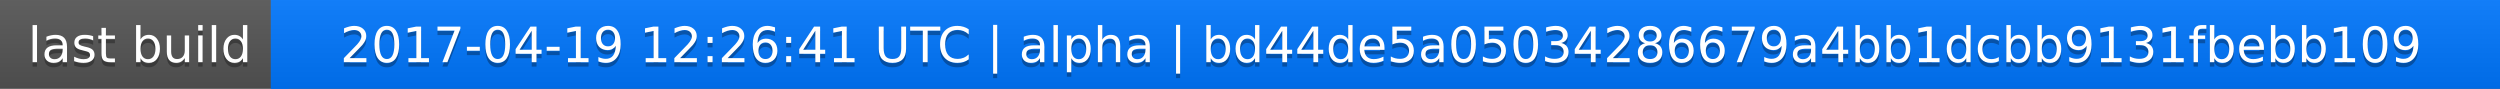
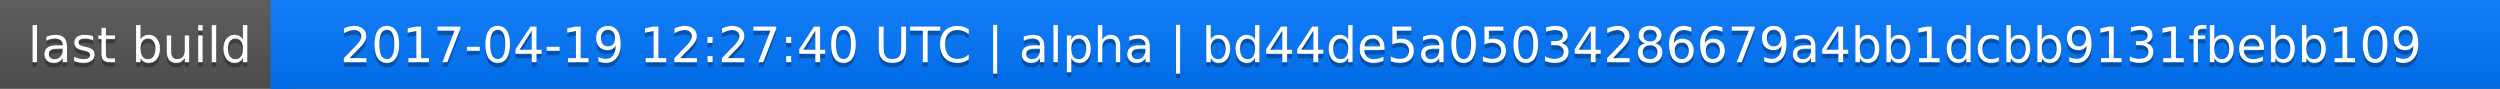
<svg xmlns="http://www.w3.org/2000/svg" width="563" height="20">
  <linearGradient id="a" x2="0" y2="100%">
    <stop offset="0" stop-color="#bbb" stop-opacity=".1" />
    <stop offset="1" stop-opacity=".1" />
  </linearGradient>
  <rect rx="0" width="563" height="20" fill="#555" />
  <rect rx="0" x="61" width="502" height="20" fill="#07f" />
  <path fill="#07f" d="M61 0h4v20h-4z" />
  <rect rx="0" width="563" height="20" fill="url(#a)" />
  <g fill="#fff" text-anchor="middle" font-family="DejaVu Sans,Verdana,Geneva,sans-serif" font-size="11">
    <text x="31.5" y="15" fill="#010101" fill-opacity=".3">last build</text>
    <text x="31.5" y="14">last build</text>
-     <text x="311" y="15" fill="#010101" fill-opacity=".3">2017-04-19 12:26:41 UTC | alpha | bd44de5a05034286679a4bb1dcbb9131fbebb109</text>
-     <text x="311" y="14">2017-04-19 12:26:41 UTC | alpha | bd44de5a05034286679a4bb1dcbb9131fbebb109</text>
+     <text x="311" y="15" fill="#010101" fill-opacity=".3">2017-04-19 12:27:40 UTC | alpha | bd44de5a05034286679a4bb1dcbb9131fbebb109</text>
+     <text x="311" y="14">2017-04-19 12:27:40 UTC | alpha | bd44de5a05034286679a4bb1dcbb9131fbebb109</text>
  </g>
</svg>
